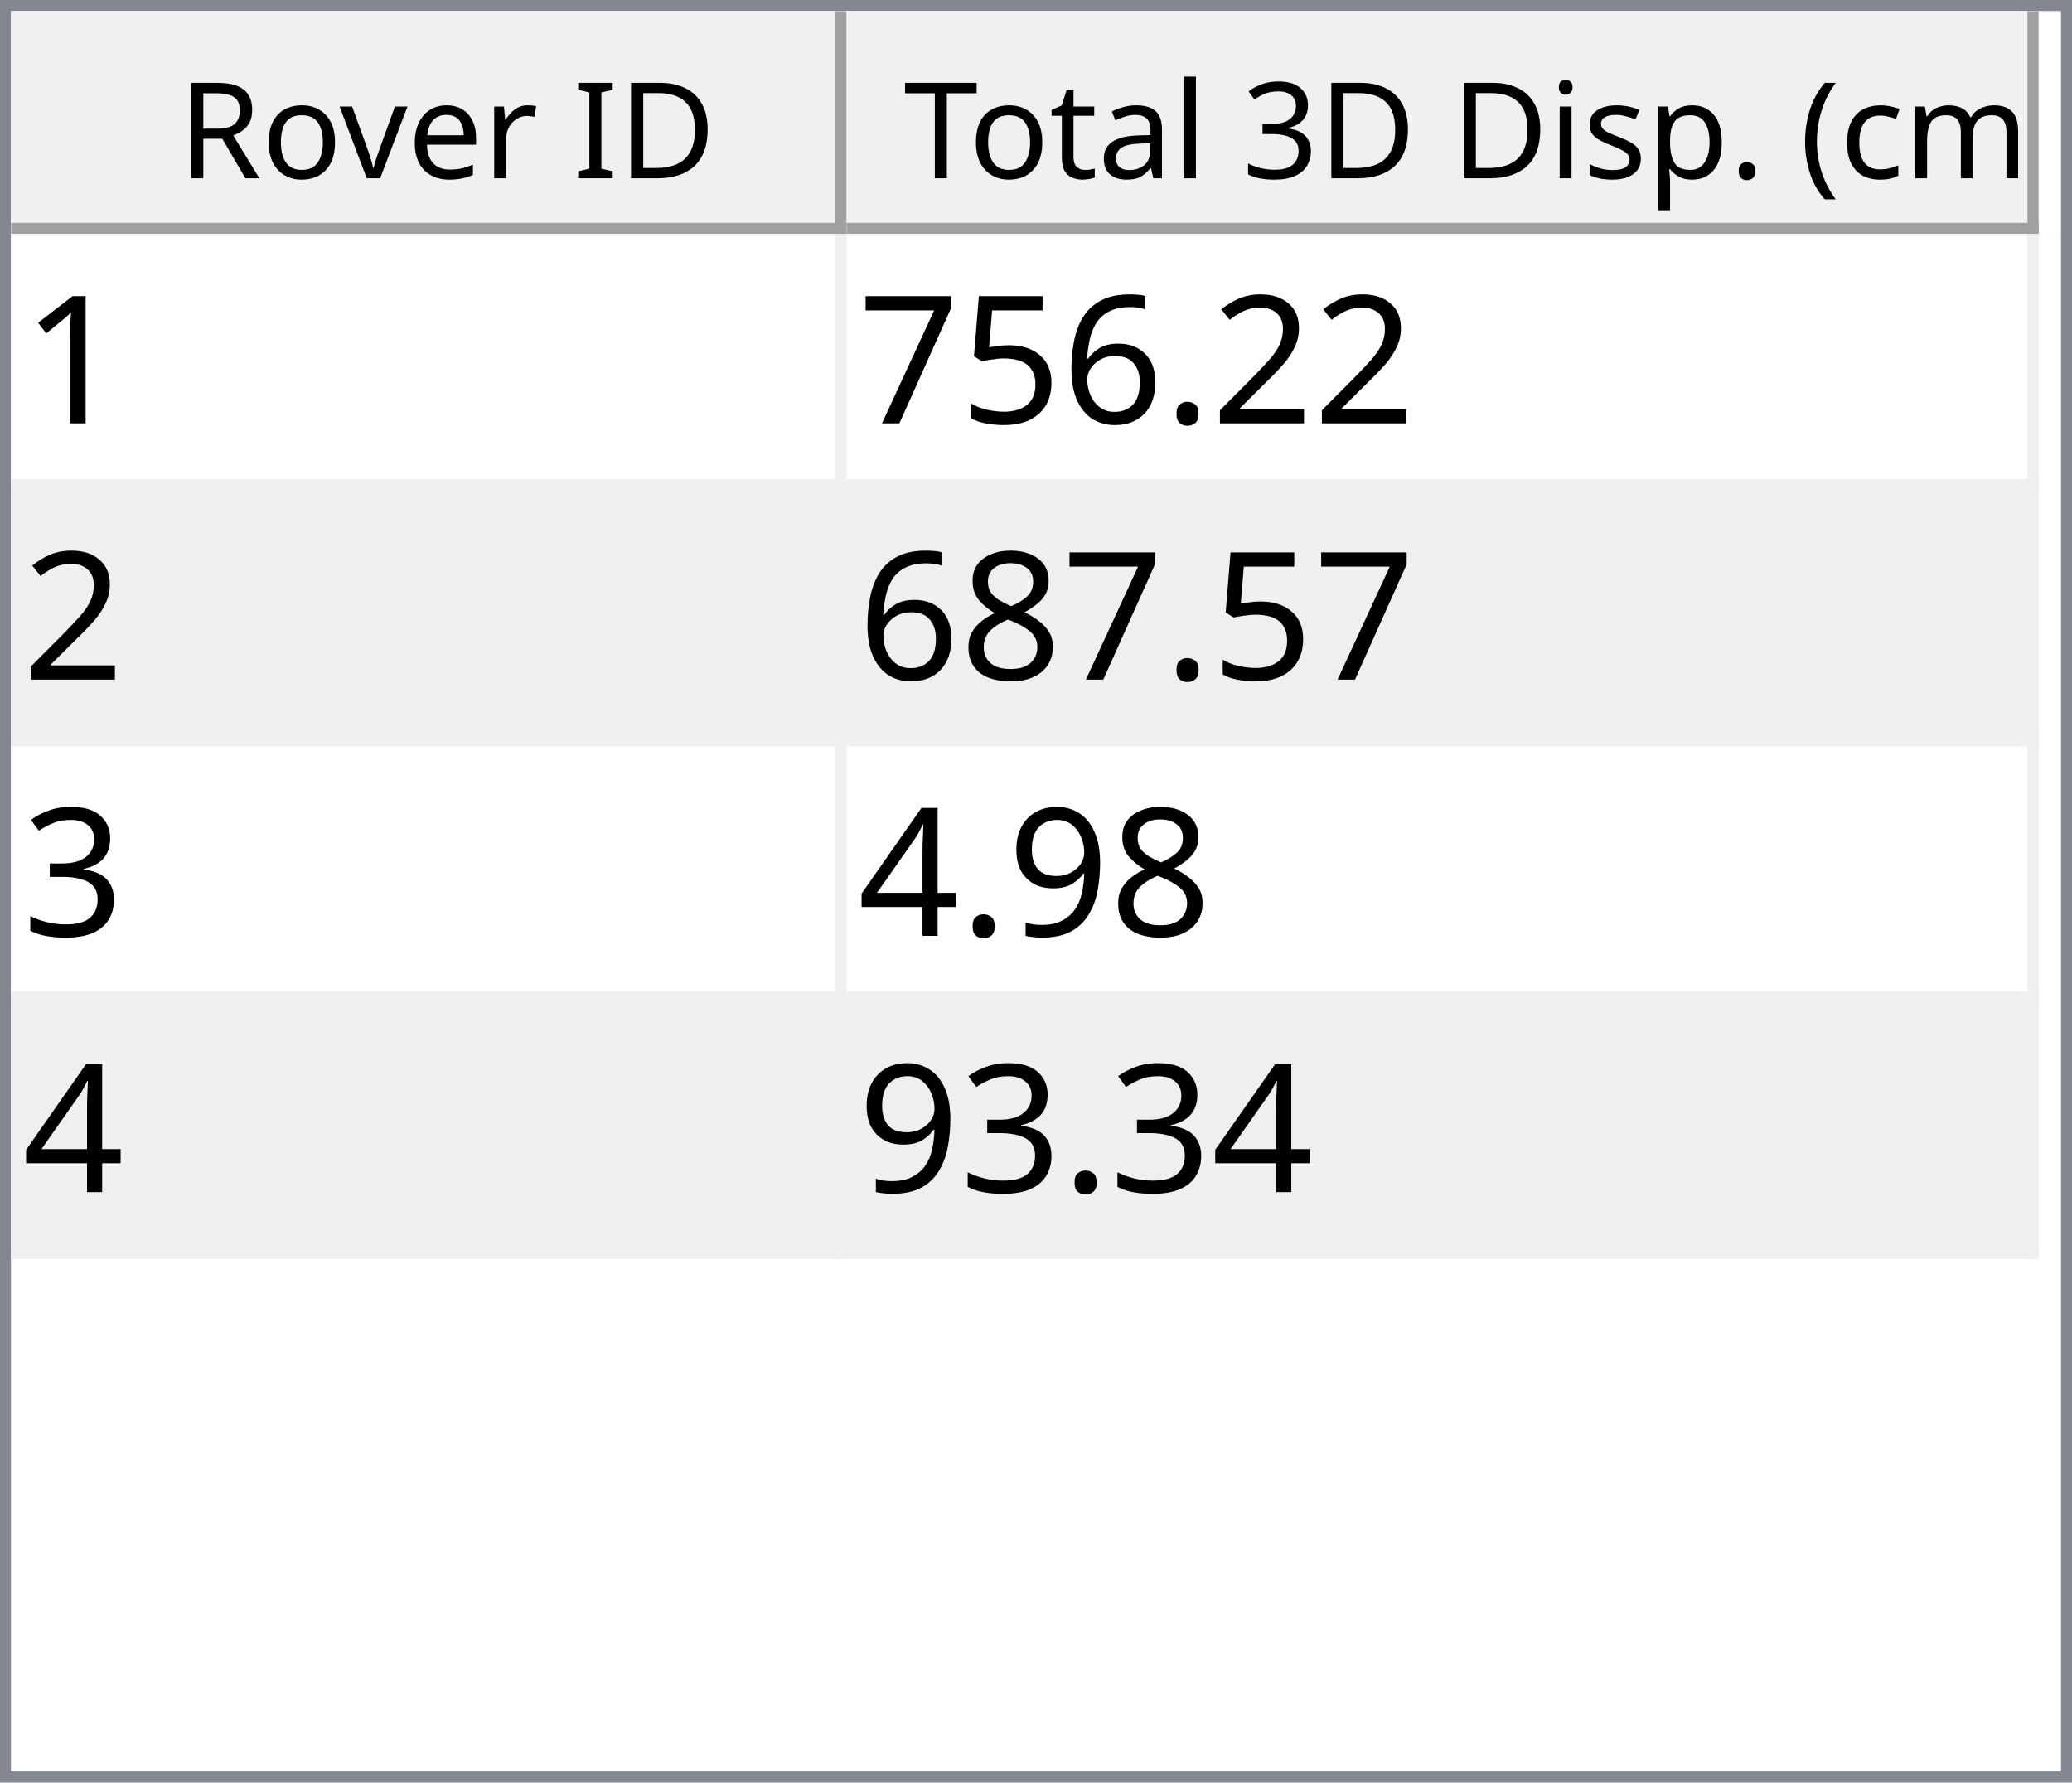
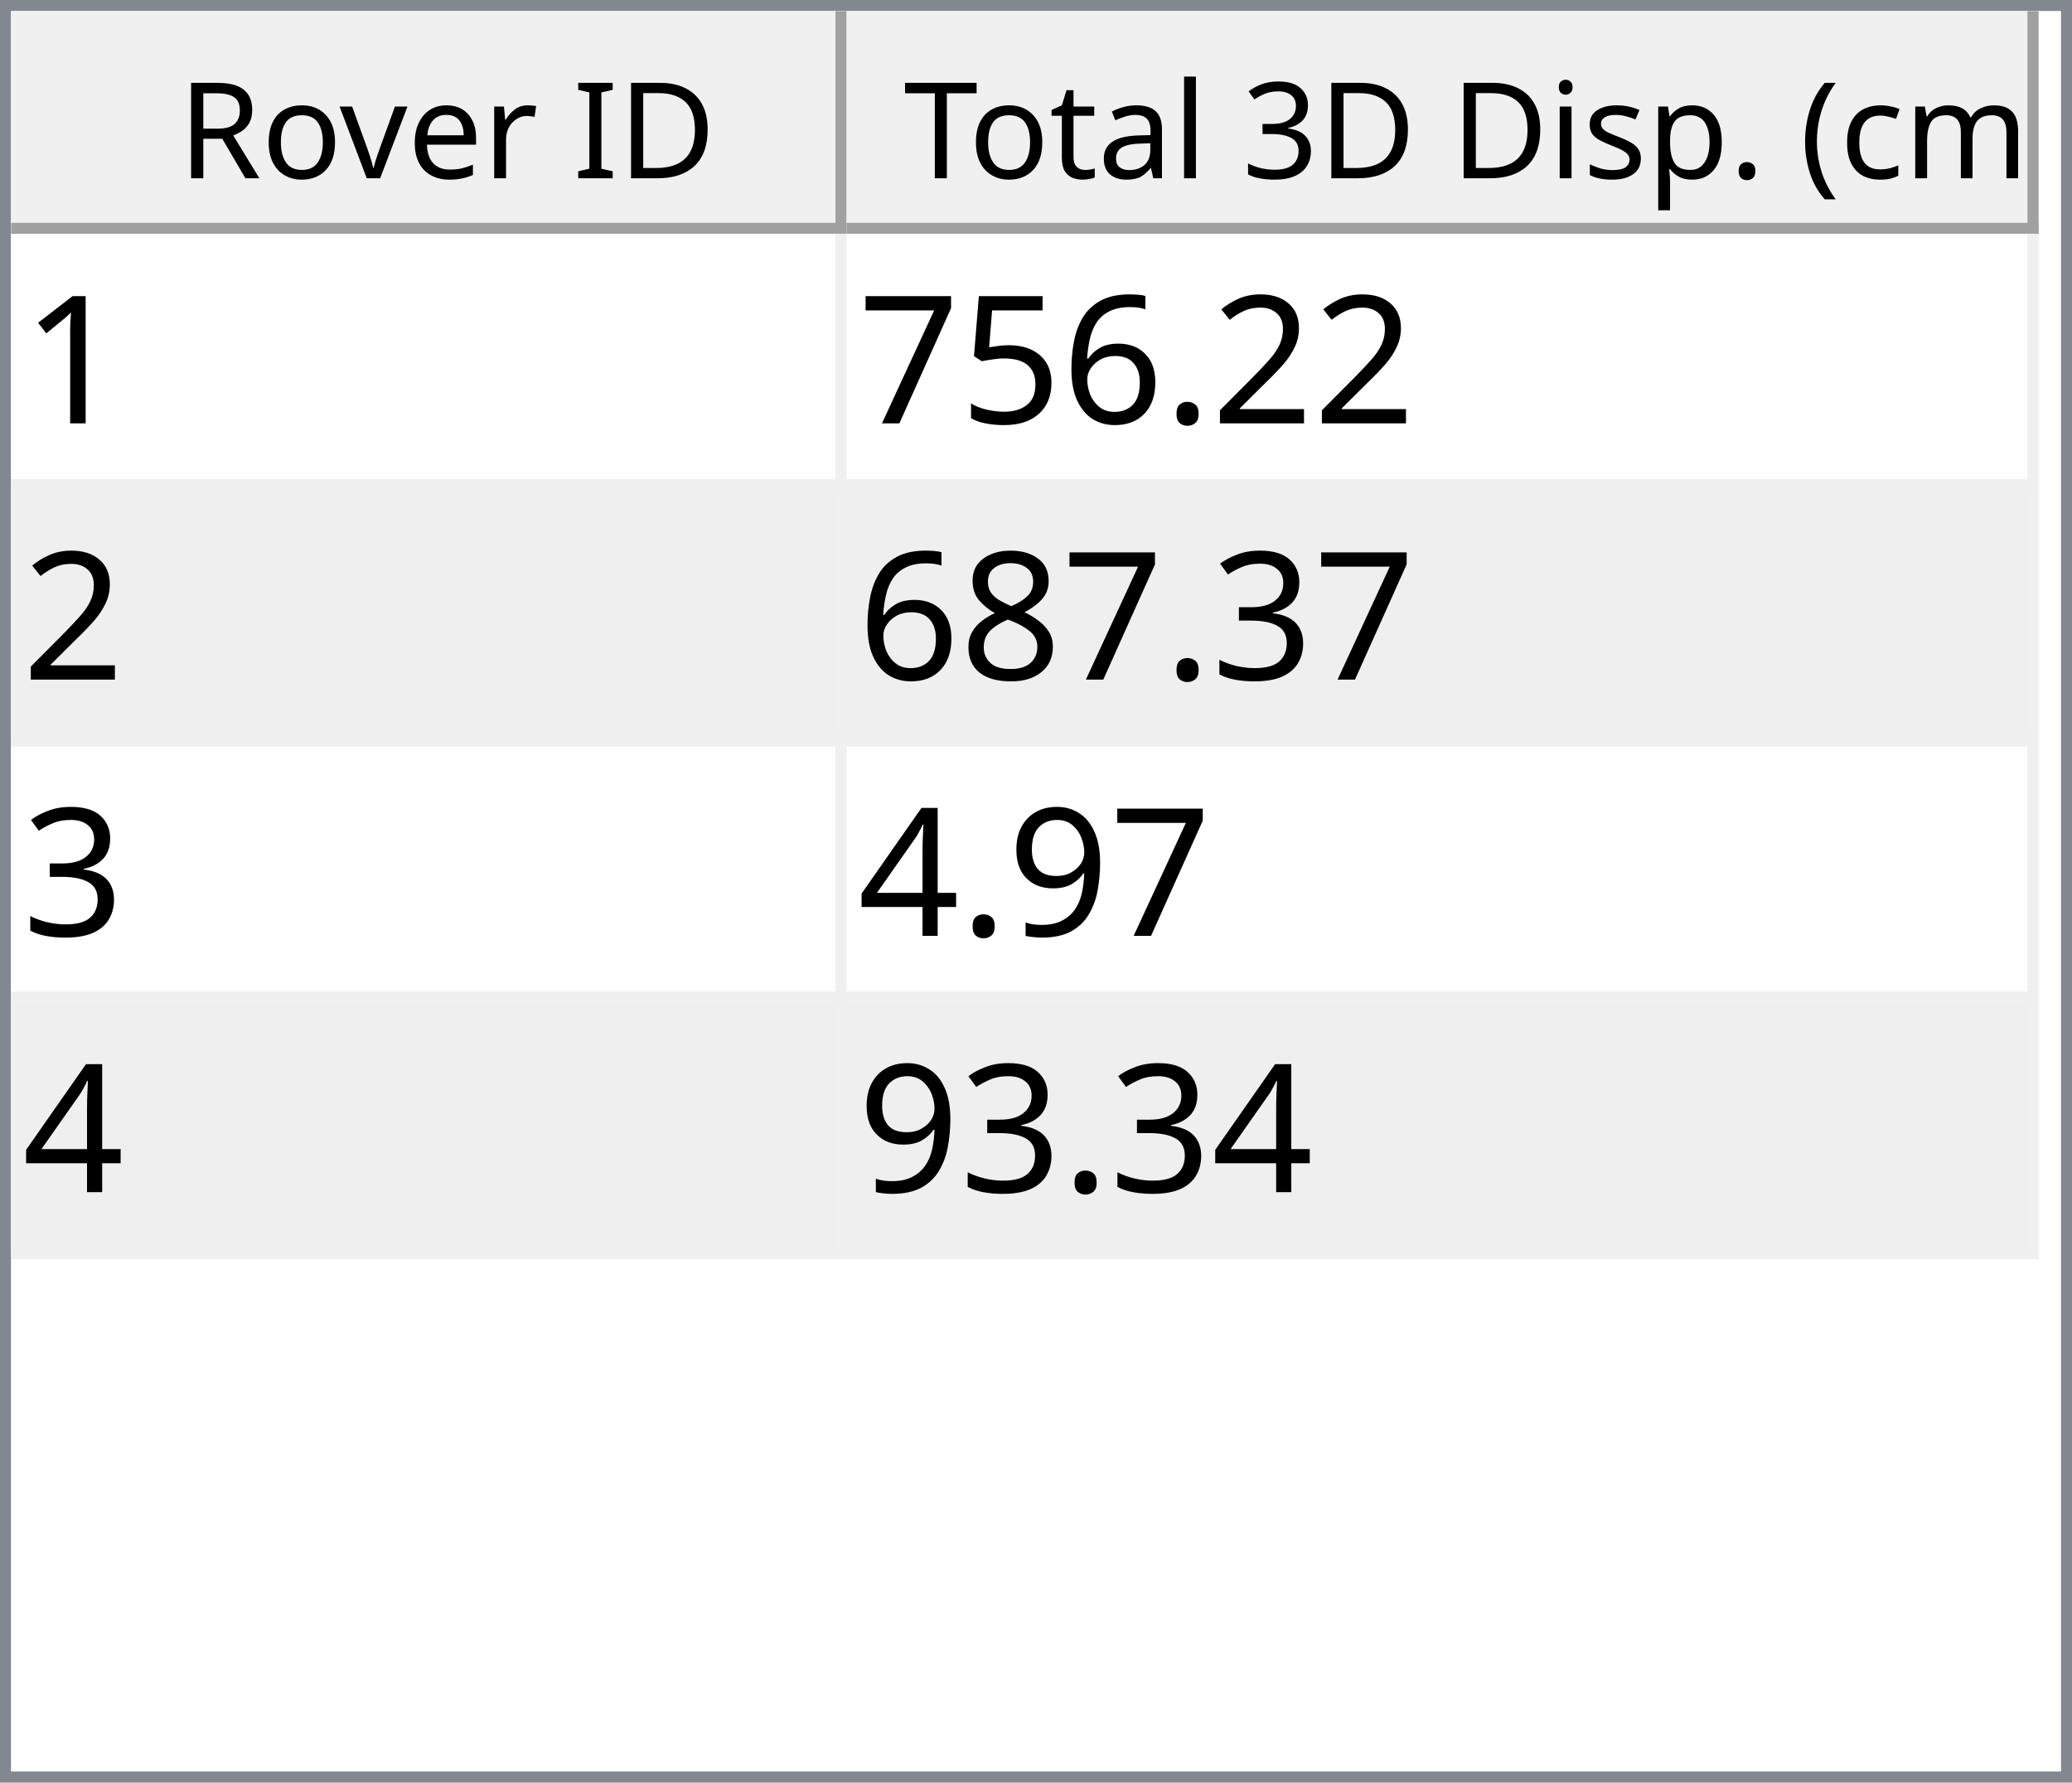
<svg xmlns="http://www.w3.org/2000/svg" style="fill-opacity:1; color-rendering:auto; color-interpolation:auto; text-rendering:auto; stroke:black; stroke-linecap:square; stroke-miterlimit:10; shape-rendering:auto; stroke-opacity:1; fill:black; stroke-dasharray:none; font-weight:normal; stroke-width:1; font-family:'Dialog'; font-style:normal; stroke-linejoin:miter; font-size:12px; stroke-dashoffset:0; image-rendering:auto;" width="186" height="160">
  <defs id="genericDefs" />
  <g>
    <defs id="defs1">
      <clipPath clipPathUnits="userSpaceOnUse" id="clipPath1">
        <path d="M0 0 L186 0 L186 160 L0 160 L0 0 Z" />
      </clipPath>
      <clipPath clipPathUnits="userSpaceOnUse" id="clipPath2">
        <path d="M0 0 L0 160 L186 160 L186 0 Z" />
      </clipPath>
      <clipPath clipPathUnits="userSpaceOnUse" id="clipPath3">
        <path d="M0 0 L0 20 L184 20 L184 0 Z" />
      </clipPath>
      <clipPath clipPathUnits="userSpaceOnUse" id="clipPath4">
        <path d="M0 0 L0 20 L75 20 L75 0 Z" />
      </clipPath>
      <clipPath clipPathUnits="userSpaceOnUse" id="clipPath5">
        <path d="M1 1 L1 19 L74 19 L74 1 Z" />
      </clipPath>
      <clipPath clipPathUnits="userSpaceOnUse" id="clipPath6">
        <path d="M0 0 L0 18 L73 18 L73 0 Z" />
      </clipPath>
      <clipPath clipPathUnits="userSpaceOnUse" id="clipPath7">
        <path d="M-0.5 -0.5 L-0.5 19.5 L74.5 19.5 L74.5 -0.5 Z" />
      </clipPath>
      <clipPath clipPathUnits="userSpaceOnUse" id="clipPath8">
        <path d="M0 0 L0 20 L107 20 L107 0 Z" />
      </clipPath>
      <clipPath clipPathUnits="userSpaceOnUse" id="clipPath9">
        <path d="M1 1 L1 19 L106 19 L106 1 Z" />
      </clipPath>
      <clipPath clipPathUnits="userSpaceOnUse" id="clipPath10">
        <path d="M0 0 L0 18 L105 18 L105 0 Z" />
      </clipPath>
      <clipPath clipPathUnits="userSpaceOnUse" id="clipPath11">
        <path d="M-0.5 -0.5 L-0.5 19.5 L106.5 19.5 L106.5 -0.5 Z" />
      </clipPath>
      <clipPath clipPathUnits="userSpaceOnUse" id="clipPath12">
        <path d="M0 0 L0 138 L184 138 L184 0 Z" />
      </clipPath>
      <clipPath clipPathUnits="userSpaceOnUse" id="clipPath13">
        <path d="M0 0 L0 92 L182 92 L182 0 Z" />
      </clipPath>
      <clipPath clipPathUnits="userSpaceOnUse" id="clipPath14">
        <path d="M-0.5 -0.5 L-0.5 91.5 L181.5 91.5 L181.5 -0.5 Z" />
      </clipPath>
      <clipPath clipPathUnits="userSpaceOnUse" id="clipPath15">
        <path d="M0 0 L0 22 L74 22 L74 0 Z" />
      </clipPath>
      <clipPath clipPathUnits="userSpaceOnUse" id="clipPath16">
        <path d="M0 0 L0 22 L106 22 L106 0 Z" />
      </clipPath>
      <font horiz-adv-x="64.551" id="font1">
        <font-face ascent="107.91" descent="25.098" units-per-em="100" style="font-style:normal; font-family:Segoe UI; font-weight:normal;" />
        <missing-glyph horiz-adv-x="64.551" d="M8.109 0 L8.109 68.266 L56.453 68.266 L56.453 0 L8.109 0 ZM15.328 7.234 L49.219 7.234 L49.219 61.031 L15.328 61.031 L15.328 7.234 Z" />
        <glyph unicode="D" horiz-adv-x="70.117" d="M9.188 0 L9.188 70.016 L28.516 70.016 Q65.531 70.016 65.531 35.891 Q65.531 19.672 55.25 9.836 Q44.969 0 27.734 0 L9.188 0 ZM17.391 62.594 L17.391 7.422 L27.828 7.422 Q41.609 7.422 49.273 14.797 Q56.938 22.172 56.938 35.688 Q56.938 62.594 28.328 62.594 L17.391 62.594 Z" />
        <glyph unicode="I" horiz-adv-x="26.611" d="M17.391 0 L9.188 0 L9.188 70.016 L17.391 70.016 L17.391 0 Z" />
        <glyph unicode=" " horiz-adv-x="27.393" d="" />
        <glyph unicode="r" horiz-adv-x="34.766" d="M34.188 41.891 Q32.078 43.5 28.125 43.5 Q23 43.5 19.555 38.672 Q16.109 33.844 16.109 25.484 L16.109 0 L8.109 0 L8.109 50 L16.109 50 L16.109 39.703 L16.312 39.703 Q18.016 44.969 21.531 47.922 Q25.047 50.875 29.391 50.875 Q32.516 50.875 34.188 50.203 L34.188 41.891 Z" />
        <glyph unicode="e" horiz-adv-x="52.295" d="M48.297 23 L12.984 23 Q13.188 14.656 17.484 10.109 Q21.781 5.562 29.297 5.562 Q37.75 5.562 44.828 11.141 L44.828 3.609 Q38.234 -1.172 27.391 -1.172 Q16.797 -1.172 10.742 5.641 Q4.688 12.453 4.688 24.812 Q4.688 36.469 11.305 43.82 Q17.922 51.172 27.734 51.172 Q37.547 51.172 42.922 44.828 Q48.297 38.484 48.297 27.203 L48.297 23 ZM40.094 29.781 Q40.047 36.719 36.75 40.578 Q33.453 44.438 27.594 44.438 Q21.922 44.438 17.969 40.383 Q14.016 36.328 13.094 29.781 L40.094 29.781 Z" />
        <glyph unicode="v" horiz-adv-x="47.9" d="M47.406 50 L27.484 0 L19.625 0 L0.688 50 L9.469 50 L22.172 13.672 Q23.578 9.672 23.922 6.688 L24.125 6.688 Q24.609 10.453 25.688 13.484 L38.969 50 L47.406 50 Z" />
        <glyph unicode="o" horiz-adv-x="58.594" d="M29 -1.172 Q17.922 -1.172 11.305 5.836 Q4.688 12.844 4.688 24.422 Q4.688 37.016 11.57 44.094 Q18.453 51.172 30.172 51.172 Q41.359 51.172 47.633 44.289 Q53.906 37.406 53.906 25.203 Q53.906 13.234 47.141 6.031 Q40.375 -1.172 29 -1.172 ZM29.594 44.438 Q21.875 44.438 17.383 39.188 Q12.891 33.938 12.891 24.703 Q12.891 15.828 17.43 10.695 Q21.969 5.562 29.594 5.562 Q37.359 5.562 41.531 10.594 Q45.703 15.625 45.703 24.906 Q45.703 34.281 41.531 39.359 Q37.359 44.438 29.594 44.438 Z" />
        <glyph unicode="R" horiz-adv-x="59.814" d="M59.375 0 L49.609 0 L37.891 19.625 Q36.281 22.359 34.766 24.289 Q33.25 26.219 31.664 27.438 Q30.078 28.656 28.25 29.219 Q26.422 29.781 24.125 29.781 L17.391 29.781 L17.391 0 L9.188 0 L9.188 70.016 L30.078 70.016 Q34.672 70.016 38.555 68.867 Q42.438 67.719 45.289 65.375 Q48.141 63.031 49.758 59.547 Q51.375 56.062 51.375 51.375 Q51.375 47.703 50.273 44.656 Q49.172 41.609 47.148 39.211 Q45.125 36.812 42.266 35.133 Q39.406 33.453 35.844 32.516 L35.844 32.328 Q37.594 31.547 38.891 30.547 Q40.188 29.547 41.359 28.18 Q42.531 26.812 43.68 25.078 Q44.828 23.344 46.234 21.047 L59.375 0 ZM17.391 62.594 L17.391 37.203 L28.516 37.203 Q31.594 37.203 34.203 38.133 Q36.812 39.062 38.719 40.797 Q40.625 42.531 41.703 45.047 Q42.781 47.562 42.781 50.688 Q42.781 56.297 39.141 59.445 Q35.5 62.594 28.609 62.594 L17.391 62.594 Z" />
        <glyph unicode=")" horiz-adv-x="30.176" d="M8.297 -15.922 L1.172 -15.922 Q16.406 2.344 16.406 26.812 Q16.406 51.469 1.078 70.016 L8.297 70.016 Q23.531 52.156 23.531 26.703 Q23.531 1.375 8.297 -15.922 Z" />
        <glyph unicode="m" horiz-adv-x="86.133" d="M79.109 0 L71.094 0 L71.094 28.719 Q71.094 37.016 68.531 40.727 Q65.969 44.438 59.906 44.438 Q54.781 44.438 51.195 39.75 Q47.609 35.062 47.609 28.516 L47.609 0 L39.594 0 L39.594 29.688 Q39.594 44.438 28.219 44.438 Q22.953 44.438 19.531 40.016 Q16.109 35.594 16.109 28.516 L16.109 0 L8.109 0 L8.109 50 L16.109 50 L16.109 42.094 L16.312 42.094 Q21.625 51.172 31.844 51.172 Q36.969 51.172 40.773 48.312 Q44.578 45.453 46 40.828 Q51.562 51.172 62.594 51.172 Q79.109 51.172 79.109 30.812 L79.109 0 Z" />
        <glyph unicode="c" horiz-adv-x="46.191" d="M42.188 2.297 Q36.422 -1.172 28.516 -1.172 Q17.828 -1.172 11.258 5.789 Q4.688 12.75 4.688 23.828 Q4.688 36.188 11.766 43.68 Q18.844 51.172 30.672 51.172 Q37.25 51.172 42.281 48.734 L42.281 40.531 Q36.719 44.438 30.375 44.438 Q22.703 44.438 17.797 38.945 Q12.891 33.453 12.891 24.516 Q12.891 15.719 17.508 10.641 Q22.125 5.562 29.891 5.562 Q36.422 5.562 42.188 9.906 L42.188 2.297 Z" />
        <glyph unicode="(" horiz-adv-x="30.176" d="M29.109 -15.922 L21.969 -15.922 Q6.844 1.375 6.844 26.703 Q6.844 52.156 21.969 70.016 L29.203 70.016 Q13.875 51.469 13.875 26.812 Q13.875 2.344 29.109 -15.922 Z" />
        <glyph unicode="." horiz-adv-x="21.68" d="M10.891 -1.078 Q8.641 -1.078 7.055 0.539 Q5.469 2.156 5.469 4.391 Q5.469 6.641 7.055 8.273 Q8.641 9.906 10.891 9.906 Q13.188 9.906 14.797 8.273 Q16.406 6.641 16.406 4.391 Q16.406 2.156 14.797 0.539 Q13.188 -1.078 10.891 -1.078 Z" />
        <glyph unicode="p" horiz-adv-x="58.789" d="M16.312 7.234 L16.109 7.234 L16.109 -23 L8.109 -23 L8.109 50 L16.109 50 L16.109 41.219 L16.312 41.219 Q22.219 51.172 33.594 51.172 Q43.266 51.172 48.688 44.461 Q54.109 37.75 54.109 26.469 Q54.109 13.922 48 6.375 Q41.891 -1.172 31.297 -1.172 Q21.578 -1.172 16.312 7.234 ZM16.109 27.391 L16.109 20.406 Q16.109 14.203 20.141 9.883 Q24.172 5.562 30.375 5.562 Q37.641 5.562 41.773 11.133 Q45.906 16.703 45.906 26.609 Q45.906 34.969 42.047 39.703 Q38.188 44.438 31.594 44.438 Q24.609 44.438 20.359 39.578 Q16.109 34.719 16.109 27.391 Z" />
        <glyph unicode="s" horiz-adv-x="42.432" d="M5.078 1.812 L5.078 10.406 Q11.625 5.562 19.484 5.562 Q30.031 5.562 30.031 12.594 Q30.031 14.594 29.125 15.992 Q28.219 17.391 26.68 18.461 Q25.141 19.531 23.07 20.383 Q21 21.234 18.609 22.172 Q15.281 23.484 12.766 24.828 Q10.25 26.172 8.57 27.859 Q6.891 29.547 6.031 31.695 Q5.172 33.844 5.172 36.719 Q5.172 40.234 6.789 42.945 Q8.406 45.656 11.086 47.484 Q13.766 49.312 17.211 50.242 Q20.656 51.172 24.312 51.172 Q30.812 51.172 35.938 48.922 L35.938 40.828 Q30.422 44.438 23.25 44.438 Q21 44.438 19.195 43.922 Q17.391 43.406 16.094 42.477 Q14.797 41.547 14.086 40.258 Q13.375 38.969 13.375 37.406 Q13.375 35.453 14.086 34.133 Q14.797 32.812 16.164 31.789 Q17.531 30.766 19.484 29.938 Q21.438 29.109 23.922 28.125 Q27.25 26.859 29.883 25.516 Q32.516 24.172 34.375 22.484 Q36.234 20.797 37.234 18.602 Q38.234 16.406 38.234 13.375 Q38.234 9.672 36.602 6.938 Q34.969 4.203 32.234 2.398 Q29.5 0.594 25.93 -0.289 Q22.359 -1.172 18.453 -1.172 Q10.75 -1.172 5.078 1.812 Z" />
        <glyph unicode="i" horiz-adv-x="24.219" d="M12.203 62.703 Q10.062 62.703 8.547 64.164 Q7.031 65.625 7.031 67.875 Q7.031 70.125 8.547 71.609 Q10.062 73.094 12.203 73.094 Q14.406 73.094 15.945 71.609 Q17.484 70.125 17.484 67.875 Q17.484 65.719 15.945 64.211 Q14.406 62.703 12.203 62.703 ZM16.109 0 L8.109 0 L8.109 50 L16.109 50 L16.109 0 Z" />
        <glyph unicode="3" horiz-adv-x="53.906" d="M46.531 19.828 Q46.531 15.094 44.75 11.211 Q42.969 7.328 39.719 4.57 Q36.469 1.812 31.93 0.297 Q27.391 -1.219 21.922 -1.219 Q11.922 -1.219 6 2.594 L6 11.188 Q13.094 5.609 22.219 5.609 Q25.875 5.609 28.828 6.539 Q31.781 7.469 33.906 9.227 Q36.031 10.984 37.18 13.477 Q38.328 15.969 38.328 19.094 Q38.328 32.812 18.797 32.812 L12.984 32.812 L12.984 39.594 L18.5 39.594 Q35.797 39.594 35.797 52.484 Q35.797 64.406 22.609 64.406 Q15.188 64.406 8.688 59.422 L8.688 67.188 Q15.375 71.188 24.609 71.188 Q29 71.188 32.57 69.969 Q36.141 68.75 38.68 66.555 Q41.219 64.359 42.609 61.281 Q44 58.203 44 54.5 Q44 40.672 30.031 36.719 L30.031 36.531 Q33.594 36.141 36.625 34.797 Q39.656 33.453 41.852 31.305 Q44.047 29.156 45.289 26.25 Q46.531 23.344 46.531 19.828 Z" />
        <glyph unicode="l" horiz-adv-x="24.219" d="M16.109 0 L8.109 0 L8.109 74.031 L16.109 74.031 L16.109 0 Z" />
        <glyph unicode="a" horiz-adv-x="50.879" d="M43.891 0 L35.891 0 L35.891 7.812 L35.688 7.812 Q30.469 -1.172 20.312 -1.172 Q12.844 -1.172 8.617 2.781 Q4.391 6.734 4.391 13.281 Q4.391 27.297 20.906 29.594 L35.891 31.688 Q35.891 44.438 25.594 44.438 Q16.547 44.438 9.281 38.281 L9.281 46.484 Q16.656 51.172 26.266 51.172 Q43.891 51.172 43.891 32.516 L43.891 0 ZM35.891 25.297 L23.828 23.641 Q18.266 22.859 15.43 20.875 Q12.594 18.891 12.594 13.875 Q12.594 10.203 15.211 7.883 Q17.828 5.562 22.172 5.562 Q28.125 5.562 32.008 9.742 Q35.891 13.922 35.891 20.312 L35.891 25.297 Z" />
        <glyph unicode="t" horiz-adv-x="33.887" d="M31.297 0.484 Q28.469 -1.078 23.828 -1.078 Q10.688 -1.078 10.688 13.578 L10.688 43.172 L2.094 43.172 L2.094 50 L10.688 50 L10.688 62.203 L18.703 64.797 L18.703 50 L31.297 50 L31.297 43.172 L18.703 43.172 L18.703 14.984 Q18.703 9.969 20.414 7.82 Q22.125 5.672 26.078 5.672 Q29.109 5.672 31.297 7.328 L31.297 0.484 Z" />
        <glyph unicode="T" horiz-adv-x="52.393" d="M50.594 62.594 L30.375 62.594 L30.375 0 L22.172 0 L22.172 62.594 L2 62.594 L2 70.016 L50.594 70.016 L50.594 62.594 Z" />
      </font>
      <font horiz-adv-x="75.0" id="font2">
        <font-face ascent="100.537" descent="21.973" units-per-em="100" style="font-style:normal; font-family:sans-serif; font-weight:normal;" />
        <missing-glyph horiz-adv-x="75.0" d="M12.5 0 L12.5 62.5 L62.5 62.5 L62.5 0 L12.5 0 ZM14.062 1.562 L60.938 1.562 L60.938 60.938 L14.062 60.938 L14.062 1.562 Z" />
        <glyph unicode="1" horiz-adv-x="55.615" d="M37.25 0 L28.469 0 L28.469 56 Q25.297 52.984 20.141 49.953 Q14.984 46.922 10.891 45.406 L10.891 53.906 Q18.266 57.375 23.781 62.305 Q29.297 67.234 31.594 71.875 L37.25 71.875 L37.25 0 Z" />
        <glyph unicode="2" horiz-adv-x="55.615" d="M50.344 8.453 L50.344 0 L3.031 0 Q2.938 3.172 4.047 6.109 Q5.859 10.938 9.836 15.625 Q13.812 20.312 21.344 26.469 Q33.016 36.031 37.117 41.625 Q41.219 47.219 41.219 52.203 Q41.219 57.422 37.477 61.008 Q33.734 64.594 27.734 64.594 Q21.391 64.594 17.578 60.789 Q13.766 56.984 13.719 50.25 L4.688 51.172 Q5.609 61.281 11.664 66.578 Q17.719 71.875 27.938 71.875 Q38.234 71.875 44.242 66.164 Q50.25 60.453 50.25 52 Q50.25 47.703 48.492 43.555 Q46.734 39.406 42.656 34.812 Q38.578 30.219 29.109 22.219 Q21.188 15.578 18.945 13.211 Q16.703 10.844 15.234 8.453 L50.344 8.453 Z" />
        <glyph unicode="." horiz-adv-x="27.783" d="M9.078 0 L9.078 10.016 L19.094 10.016 L19.094 0 L9.078 0 Z" />
        <glyph unicode="6" horiz-adv-x="55.615" d="M49.75 54.047 L41.016 53.375 Q39.844 58.547 37.703 60.891 Q34.125 64.656 28.906 64.656 Q24.703 64.656 21.531 62.312 Q17.391 59.281 14.992 53.469 Q12.594 47.656 12.5 36.922 Q15.672 41.75 20.266 44.094 Q24.859 46.438 29.891 46.438 Q38.672 46.438 44.852 39.969 Q51.031 33.5 51.031 23.25 Q51.031 16.5 48.125 10.719 Q45.219 4.938 40.141 1.859 Q35.062 -1.219 28.609 -1.219 Q17.625 -1.219 10.695 6.859 Q3.766 14.938 3.766 33.5 Q3.766 54.25 11.422 63.672 Q18.109 71.875 29.438 71.875 Q37.891 71.875 43.289 67.141 Q48.688 62.406 49.75 54.047 ZM13.875 23.188 Q13.875 18.656 15.797 14.508 Q17.719 10.359 21.188 8.18 Q24.656 6 28.469 6 Q34.031 6 38.039 10.492 Q42.047 14.984 42.047 22.703 Q42.047 30.125 38.086 34.398 Q34.125 38.672 28.125 38.672 Q22.172 38.672 18.023 34.398 Q13.875 30.125 13.875 23.188 Z" />
        <glyph unicode="5" horiz-adv-x="55.615" d="M4.156 18.75 L13.375 19.531 Q14.406 12.797 18.141 9.398 Q21.875 6 27.156 6 Q33.5 6 37.891 10.789 Q42.281 15.578 42.281 23.484 Q42.281 31 38.062 35.352 Q33.844 39.703 27 39.703 Q22.75 39.703 19.336 37.773 Q15.922 35.844 13.969 32.766 L5.719 33.844 L12.641 70.609 L48.25 70.609 L48.25 62.203 L19.672 62.203 L15.828 42.969 Q22.266 47.469 29.344 47.469 Q38.719 47.469 45.164 40.969 Q51.609 34.469 51.609 24.266 Q51.609 14.547 45.953 7.469 Q39.062 -1.219 27.156 -1.219 Q17.391 -1.219 11.211 4.25 Q5.031 9.719 4.156 18.75 Z" />
        <glyph unicode="7" horiz-adv-x="55.615" d="M4.734 62.203 L4.734 70.656 L51.078 70.656 L51.078 63.812 Q44.234 56.547 37.523 44.484 Q30.812 32.422 27.156 19.672 Q24.516 10.688 23.781 0 L14.75 0 Q14.891 8.453 18.062 20.414 Q21.234 32.375 27.172 43.484 Q33.109 54.594 39.797 62.203 L4.734 62.203 Z" />
+         <glyph unicode="3" horiz-adv-x="55.615" d="M4.203 18.891 L12.984 20.062 Q14.5 12.594 18.141 9.297 Q21.781 6 27 6 Q33.203 6 37.477 10.297 Q41.75 14.594 41.75 20.953 Q41.75 27 37.797 30.93 Q33.844 34.859 27.734 34.859 Q25.25 34.859 21.531 33.891 L22.516 41.609 Q23.391 41.5 23.922 41.5 Q29.547 41.5 34.039 44.43 Q38.531 47.359 38.531 53.469 Q38.531 58.297 35.258 61.477 Q31.984 64.656 26.812 64.656 Q21.688 64.656 18.266 61.43 Q14.844 58.203 13.875 51.766 L5.078 53.328 Q6.688 62.156 12.398 67.016 Q18.109 71.875 26.609 71.875 Q32.469 71.875 37.398 69.359 Q42.328 66.844 44.945 62.5 Q47.562 58.156 47.562 53.266 Q47.562 48.641 45.07 44.828 Q42.578 41.016 37.703 38.766 Q44.047 37.312 47.562 32.695 Q51.078 28.078 51.078 21.141 Q51.078 11.766 44.242 5.25 Q37.406 -1.266 26.953 -1.266 Q17.531 -1.266 11.305 4.352 Q5.078 9.969 4.203 18.891 Z" />
        <glyph unicode="8" horiz-adv-x="55.615" d="M17.672 38.812 Q12.203 40.828 9.57 44.539 Q6.938 48.25 6.938 53.422 Q6.938 61.234 12.555 66.555 Q18.172 71.875 27.484 71.875 Q36.859 71.875 42.578 66.43 Q48.297 60.984 48.297 53.172 Q48.297 48.188 45.68 44.508 Q43.062 40.828 37.75 38.812 Q44.344 36.672 47.781 31.883 Q51.219 27.094 51.219 20.453 Q51.219 11.281 44.727 5.031 Q38.234 -1.219 27.641 -1.219 Q17.047 -1.219 10.547 5.055 Q4.047 11.328 4.047 20.703 Q4.047 27.688 7.594 32.398 Q11.141 37.109 17.672 38.812 ZM15.922 53.719 Q15.922 48.641 19.195 45.414 Q22.469 42.188 27.688 42.188 Q32.766 42.188 36.016 45.383 Q39.266 48.578 39.266 53.219 Q39.266 58.062 35.914 61.359 Q32.562 64.656 27.594 64.656 Q22.562 64.656 19.242 61.43 Q15.922 58.203 15.922 53.719 ZM13.094 20.656 Q13.094 16.891 14.875 13.375 Q16.656 9.859 20.172 7.93 Q23.688 6 27.734 6 Q34.031 6 38.133 10.055 Q42.234 14.109 42.234 20.359 Q42.234 26.703 38.016 30.859 Q33.797 35.016 27.438 35.016 Q21.234 35.016 17.164 30.914 Q13.094 26.812 13.094 20.656 Z" />
-         <glyph unicode="3" horiz-adv-x="55.615" d="M4.203 18.891 L12.984 20.062 Q14.5 12.594 18.141 9.297 Q21.781 6 27 6 Q33.203 6 37.477 10.297 Q41.75 14.594 41.75 20.953 Q41.75 27 37.797 30.93 Q33.844 34.859 27.734 34.859 Q25.25 34.859 21.531 33.891 L22.516 41.609 Q23.391 41.5 23.922 41.5 Q29.547 41.5 34.039 44.43 Q38.531 47.359 38.531 53.469 Q38.531 58.297 35.258 61.477 Q31.984 64.656 26.812 64.656 Q21.688 64.656 18.266 61.43 Q14.844 58.203 13.875 51.766 L5.078 53.328 Q6.688 62.156 12.398 67.016 Q18.109 71.875 26.609 71.875 Q32.469 71.875 37.398 69.359 Q42.328 66.844 44.945 62.5 Q47.562 58.156 47.562 53.266 Q47.562 48.641 45.07 44.828 Q42.578 41.016 37.703 38.766 Q44.047 37.312 47.562 32.695 Q51.078 28.078 51.078 21.141 Q51.078 11.766 44.242 5.25 Q37.406 -1.266 26.953 -1.266 Q17.531 -1.266 11.305 4.352 Q5.078 9.969 4.203 18.891 Z" />
        <glyph unicode="9" horiz-adv-x="55.615" d="M5.469 16.547 L13.922 17.328 Q14.984 11.375 18.016 8.688 Q21.047 6 25.781 6 Q29.828 6 32.883 7.859 Q35.938 9.719 37.891 12.82 Q39.844 15.922 41.164 21.195 Q42.484 26.469 42.484 31.938 Q42.484 32.516 42.438 33.688 Q39.797 29.5 35.234 26.883 Q30.672 24.266 25.344 24.266 Q16.453 24.266 10.305 30.711 Q4.156 37.156 4.156 47.703 Q4.156 58.594 10.578 65.234 Q17 71.875 26.656 71.875 Q33.641 71.875 39.43 68.117 Q45.219 64.359 48.219 57.398 Q51.219 50.438 51.219 37.25 Q51.219 23.531 48.242 15.406 Q45.266 7.281 39.383 3.031 Q33.5 -1.219 25.594 -1.219 Q17.188 -1.219 11.867 3.445 Q6.547 8.109 5.469 16.547 ZM41.453 48.141 Q41.453 55.719 37.43 60.156 Q33.406 64.594 27.734 64.594 Q21.875 64.594 17.531 59.812 Q13.188 55.031 13.188 47.406 Q13.188 40.578 17.312 36.305 Q21.438 32.031 27.484 32.031 Q33.594 32.031 37.523 36.305 Q41.453 40.578 41.453 48.141 Z" />
        <glyph unicode="4" horiz-adv-x="55.615" d="M32.328 0 L32.328 17.141 L1.266 17.141 L1.266 25.203 L33.938 71.578 L41.109 71.578 L41.109 25.203 L50.781 25.203 L50.781 17.141 L41.109 17.141 L41.109 0 L32.328 0 ZM32.328 25.203 L32.328 57.469 L9.906 25.203 L32.328 25.203 Z" />
      </font>
    </defs>
    <g style="fill:white; stroke:white;">
      <rect x="0" y="0" width="186" style="clip-path:url(#clipPath1); stroke:none;" height="160" />
    </g>
    <g style="fill:white; text-rendering:optimizeSpeed; color-rendering:optimizeSpeed; image-rendering:optimizeSpeed; shape-rendering:crispEdges; stroke:white; color-interpolation:sRGB;">
      <rect x="0" width="186" height="160" y="0" style="stroke:none;" />
      <path style="stroke:none;" d="M0 160 L186 160 L186 0 L0 0 Z" />
    </g>
    <g style="fill:rgb(240,240,240); font-family:'Segoe UI'; stroke:rgb(240,240,240);">
      <rect x="0" y="0" width="186" style="clip-path:url(#clipPath2); stroke:none;" height="160" />
    </g>
    <g style="fill:rgb(130,135,144); font-family:'Segoe UI'; stroke:rgb(130,135,144);">
      <path d="M0 0 L186 0 L186 160 L0 160 L0 0 ZM1 1 L185 1 L185 159 L1 159 L1 1 Z" style="fill-rule:evenodd; clip-path:url(#clipPath2); stroke:none;" />
    </g>
    <g style="fill:white; font-family:'Segoe UI'; stroke:white;" transform="translate(1,1)">
      <rect x="0" y="0" width="184" style="clip-path:url(#clipPath3); stroke:none;" height="20" />
    </g>
    <g style="fill:rgb(240,240,240); font-family:'Segoe UI'; stroke:rgb(240,240,240);" transform="translate(1,1)">
      <rect x="0" y="0" width="75" style="clip-path:url(#clipPath4); stroke:none;" height="20" />
    </g>
    <g style="font-family:'Segoe UI';" transform="translate(2,2)">
      <text x="14" xml:space="preserve" y="14" style="clip-path:url(#clipPath6); stroke:none;">Rover ID</text>
    </g>
    <g style="fill:rgb(160,160,160); font-family:'Segoe UI'; stroke:rgb(160,160,160); stroke-linejoin:bevel;" transform="translate(1.5,1.5)">
      <line x1="74" x2="74" y1="0" style="fill:none; clip-path:url(#clipPath7);" y2="19" />
    </g>
    <g style="fill:rgb(160,160,160); font-family:'Segoe UI'; stroke:rgb(160,160,160); stroke-linejoin:bevel;" transform="matrix(1,0,0,1,1,1) translate(0.5,0.5)">
      <line x1="0" x2="74" y1="19" style="fill:none; clip-path:url(#clipPath7);" y2="19" />
    </g>
    <g style="fill:rgb(240,240,240); font-family:'Segoe UI'; stroke:rgb(240,240,240);" transform="translate(76,1)">
      <rect x="0" y="0" width="107" style="clip-path:url(#clipPath8); stroke:none;" height="20" />
    </g>
    <g style="font-family:'Segoe UI';" transform="translate(77,2)">
      <text x="1" xml:space="preserve" y="14" style="clip-path:url(#clipPath10); stroke:none;"> Total 3D Disp. (cm)</text>
    </g>
    <g style="fill:rgb(160,160,160); font-family:'Segoe UI'; stroke:rgb(160,160,160); stroke-linejoin:bevel;" transform="translate(76.5,1.5)">
      <line x1="106" x2="106" y1="0" style="fill:none; clip-path:url(#clipPath11);" y2="19" />
    </g>
    <g style="fill:rgb(160,160,160); font-family:'Segoe UI'; stroke:rgb(160,160,160); stroke-linejoin:bevel;" transform="matrix(1,0,0,1,76,1) translate(0.5,0.5)">
      <line x1="0" x2="106" y1="19" style="fill:none; clip-path:url(#clipPath11);" y2="19" />
    </g>
    <g style="fill:white; font-family:'Segoe UI'; stroke:white;" transform="translate(1,21)">
      <rect x="0" y="0" width="184" style="clip-path:url(#clipPath12); stroke:none;" height="138" />
    </g>
    <g style="fill:rgb(240,240,240); font-size:16px; font-family:sans-serif; stroke:rgb(240,240,240);" transform="translate(1,21)">
      <rect x="0" y="0" width="182" style="clip-path:url(#clipPath13); stroke:none;" height="92" />
      <line transform="translate(0.5,0.5)" x1="0" x2="181" y1="22" style="clip-path:url(#clipPath14); fill:none; stroke-linejoin:bevel;" y2="22" />
    </g>
    <g transform="matrix(1,0,0,1,1,21) translate(0.5,0.5)" style="fill:rgb(240,240,240); font-size:16px; font-family:sans-serif; stroke:rgb(240,240,240); stroke-linejoin:bevel;">
      <line x1="0" x2="181" y1="45" style="fill:none; clip-path:url(#clipPath14);" y2="45" />
    </g>
    <g transform="matrix(1,0,0,1,1,21) translate(0.5,0.5)" style="fill:rgb(240,240,240); font-size:16px; font-family:sans-serif; stroke:rgb(240,240,240); stroke-linejoin:bevel;">
      <line x1="0" x2="181" y1="68" style="fill:none; clip-path:url(#clipPath14);" y2="68" />
    </g>
    <g transform="matrix(1,0,0,1,1,21) translate(0.5,0.5)" style="fill:rgb(240,240,240); font-size:16px; font-family:sans-serif; stroke:rgb(240,240,240); stroke-linejoin:bevel;">
      <line x1="0" x2="181" y1="91" style="fill:none; clip-path:url(#clipPath14);" y2="91" />
    </g>
    <g transform="matrix(1,0,0,1,1,21) translate(0.5,0.5)" style="fill:rgb(240,240,240); font-size:16px; font-family:sans-serif; stroke:rgb(240,240,240); stroke-linejoin:bevel;">
      <line x1="74" x2="74" y1="0" style="fill:none; clip-path:url(#clipPath14);" y2="91" />
    </g>
    <g transform="matrix(1,0,0,1,1,21) translate(0.5,0.5)" style="fill:rgb(240,240,240); font-size:16px; font-family:sans-serif; stroke:rgb(240,240,240); stroke-linejoin:bevel;">
      <line x1="181" x2="181" y1="0" style="fill:none; clip-path:url(#clipPath14);" y2="91" />
    </g>
    <g style="fill:white; font-size:16px; font-family:sans-serif; stroke:white;" transform="matrix(1,0,0,1,1,21)">
      <rect x="0" y="0" width="74" style="clip-path:url(#clipPath15); stroke:none;" height="22" />
      <text x="1" y="17" style="fill:black; clip-path:url(#clipPath15); stroke:none;" xml:space="preserve">1</text>
    </g>
    <g style="fill:white; font-size:16px; font-family:sans-serif; stroke:white;" transform="matrix(1,0,0,1,1,21) translate(75,0)">
      <rect x="0" y="0" width="106" style="clip-path:url(#clipPath16); stroke:none;" height="22" />
      <text x="1" y="17" style="fill:black; clip-path:url(#clipPath16); stroke:none;" xml:space="preserve">756.22</text>
    </g>
    <g style="fill:rgb(239,239,239); font-size:16px; font-family:sans-serif; stroke:rgb(239,239,239);" transform="matrix(1,0,0,1,1,21) translate(0,23)">
      <rect x="0" y="0" width="74" style="clip-path:url(#clipPath15); stroke:none;" height="22" />
      <text x="1" y="17" style="fill:black; clip-path:url(#clipPath15); stroke:none;" xml:space="preserve">2</text>
    </g>
    <g style="fill:rgb(239,239,239); font-size:16px; font-family:sans-serif; stroke:rgb(239,239,239);" transform="matrix(1,0,0,1,1,21) translate(75,23)">
      <rect x="0" y="0" width="106" style="clip-path:url(#clipPath16); stroke:none;" height="22" />
-       <text x="1" y="17" style="fill:black; clip-path:url(#clipPath16); stroke:none;" xml:space="preserve">687.57</text>
+       <text x="1" y="17" style="fill:black; clip-path:url(#clipPath16); stroke:none;" xml:space="preserve">687.37</text>
    </g>
    <g style="fill:white; font-size:16px; font-family:sans-serif; stroke:white;" transform="matrix(1,0,0,1,1,21) translate(0,46)">
      <rect x="0" y="0" width="74" style="clip-path:url(#clipPath15); stroke:none;" height="22" />
      <text x="1" y="17" style="fill:black; clip-path:url(#clipPath15); stroke:none;" xml:space="preserve">3</text>
    </g>
    <g style="fill:white; font-size:16px; font-family:sans-serif; stroke:white;" transform="matrix(1,0,0,1,1,21) translate(75,46)">
      <rect x="0" y="0" width="106" style="clip-path:url(#clipPath16); stroke:none;" height="22" />
-       <text x="1" y="17" style="fill:black; clip-path:url(#clipPath16); stroke:none;" xml:space="preserve">4.98</text>
+       <text x="1" y="17" style="fill:black; clip-path:url(#clipPath16); stroke:none;" xml:space="preserve">4.97</text>
    </g>
    <g style="fill:rgb(239,239,239); font-size:16px; font-family:sans-serif; stroke:rgb(239,239,239);" transform="matrix(1,0,0,1,1,21) translate(0,69)">
      <rect x="0" y="0" width="74" style="clip-path:url(#clipPath15); stroke:none;" height="22" />
      <text x="1" y="17" style="fill:black; clip-path:url(#clipPath15); stroke:none;" xml:space="preserve">4</text>
    </g>
    <g style="fill:rgb(239,239,239); font-size:16px; font-family:sans-serif; stroke:rgb(239,239,239);" transform="matrix(1,0,0,1,1,21) translate(75,69)">
      <rect x="0" y="0" width="106" style="clip-path:url(#clipPath16); stroke:none;" height="22" />
      <text x="1" y="17" style="fill:black; clip-path:url(#clipPath16); stroke:none;" xml:space="preserve">93.34</text>
    </g>
  </g>
</svg>
